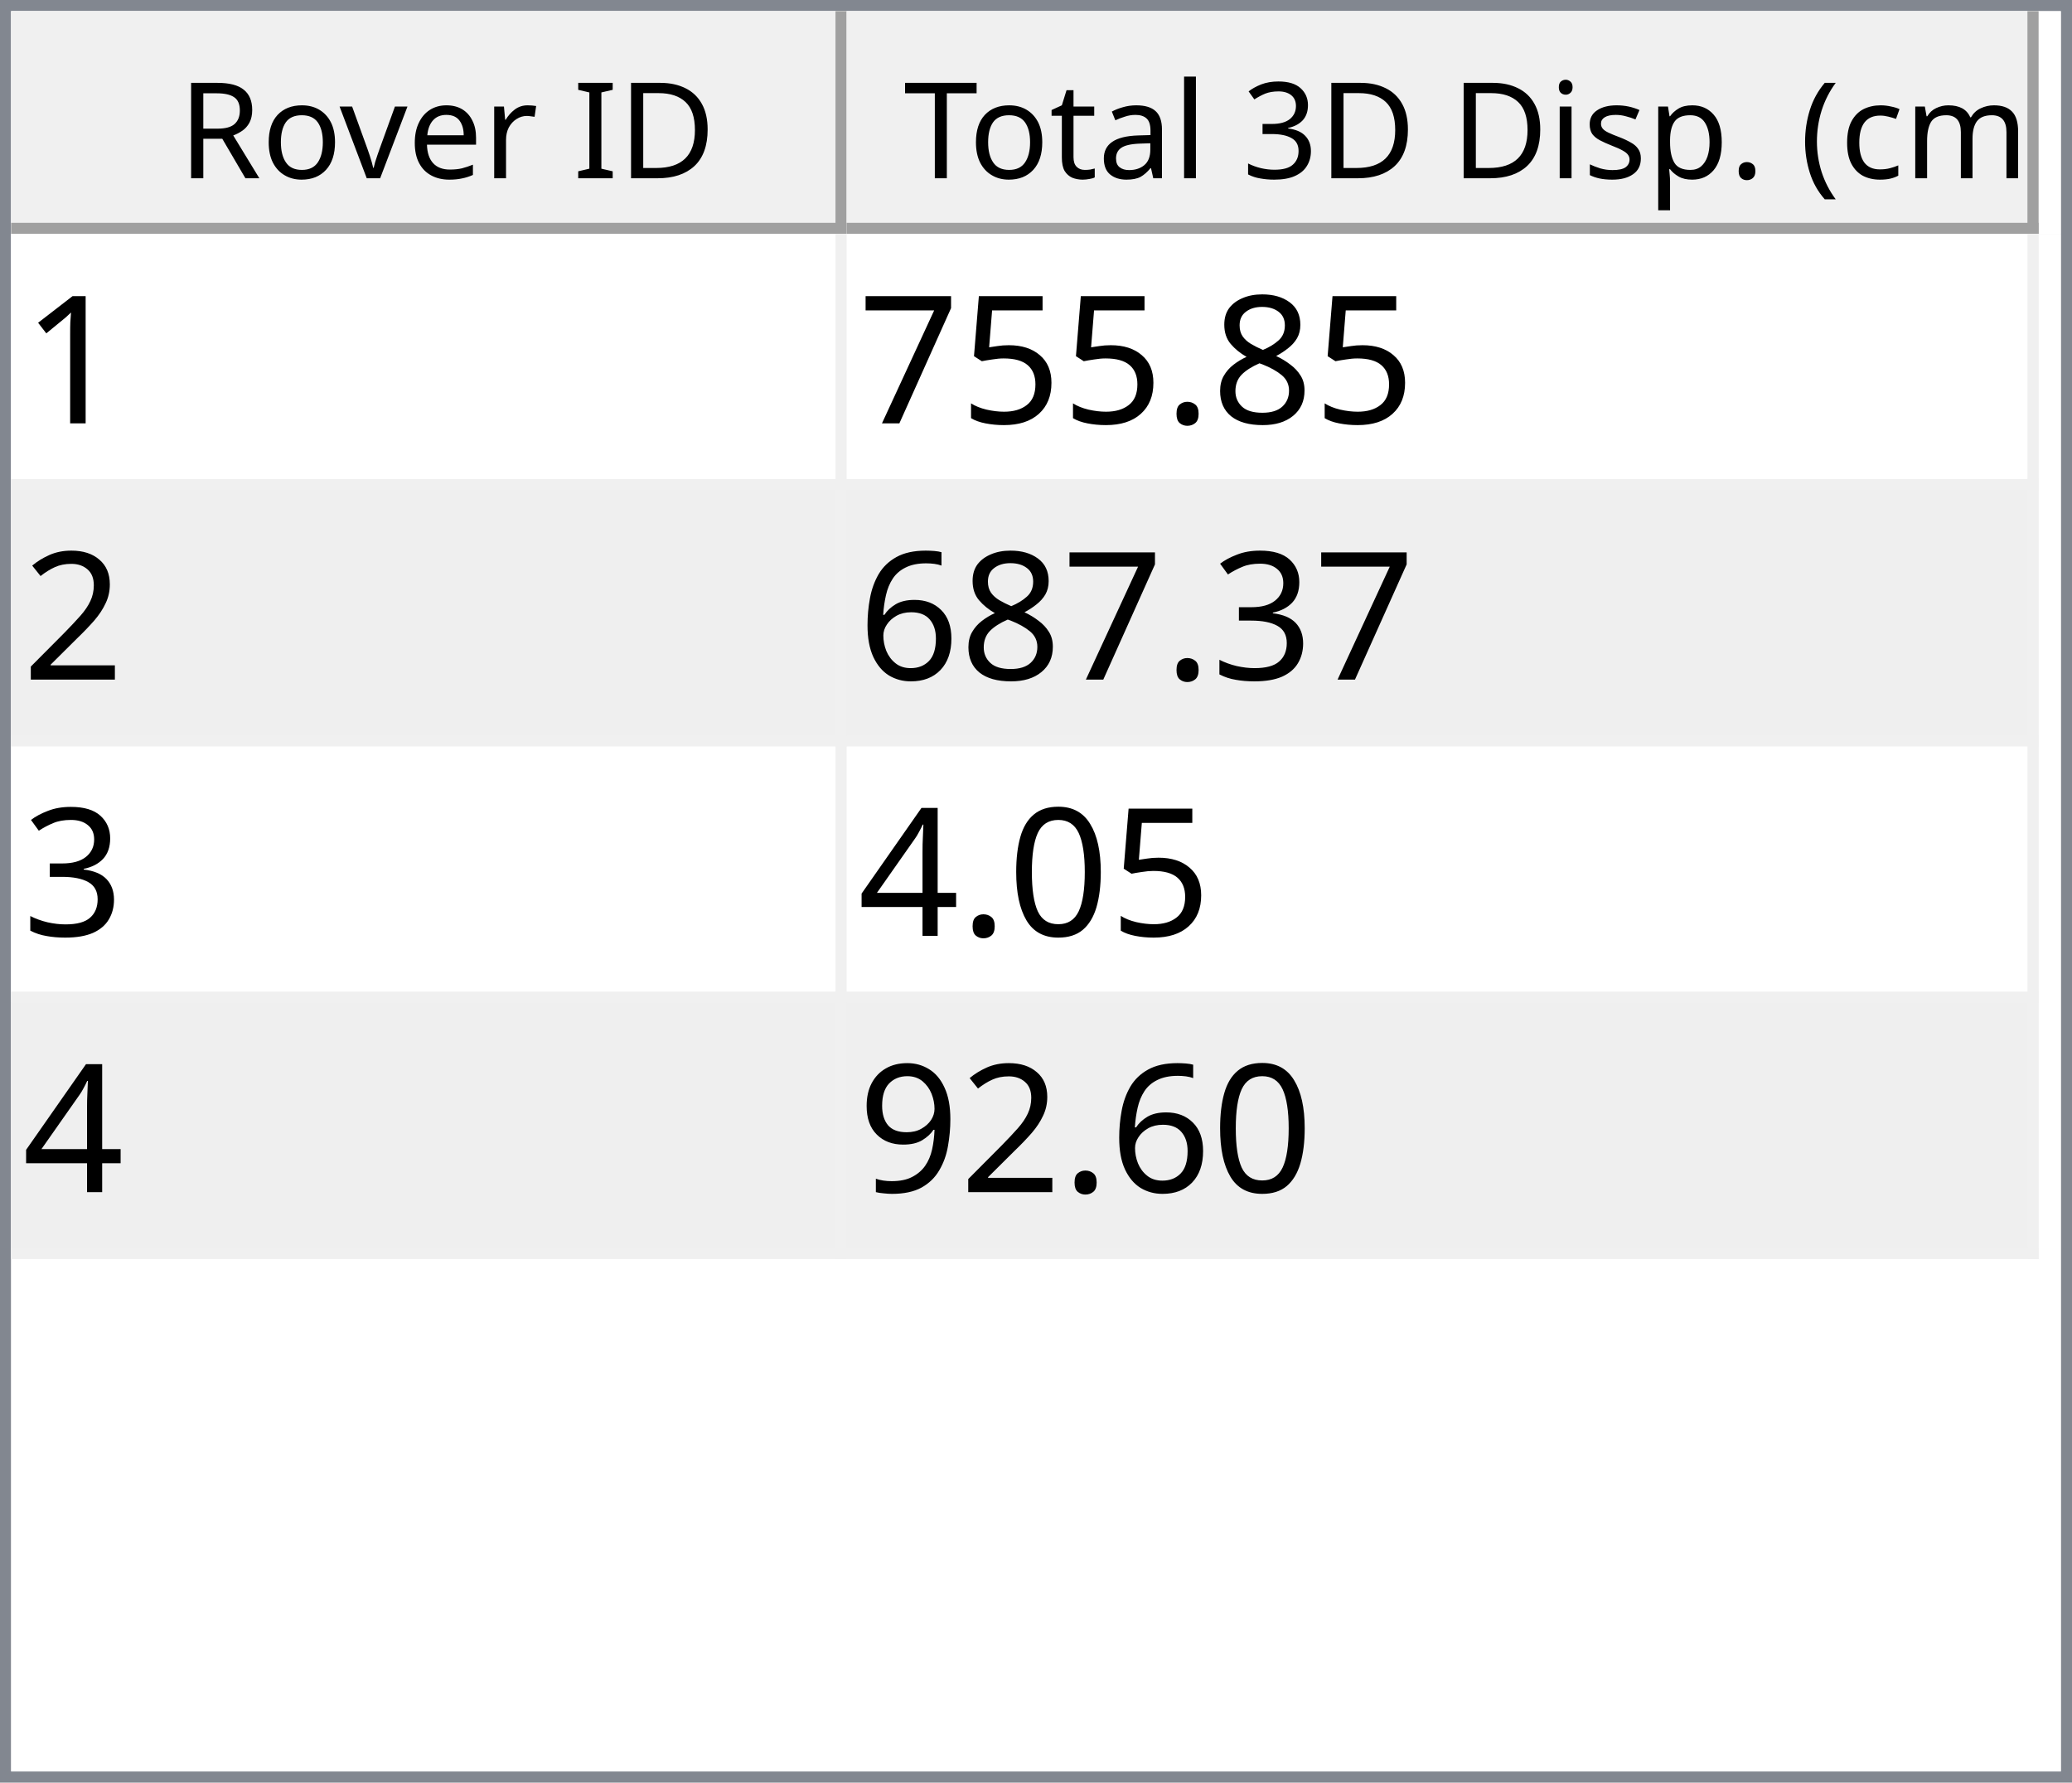
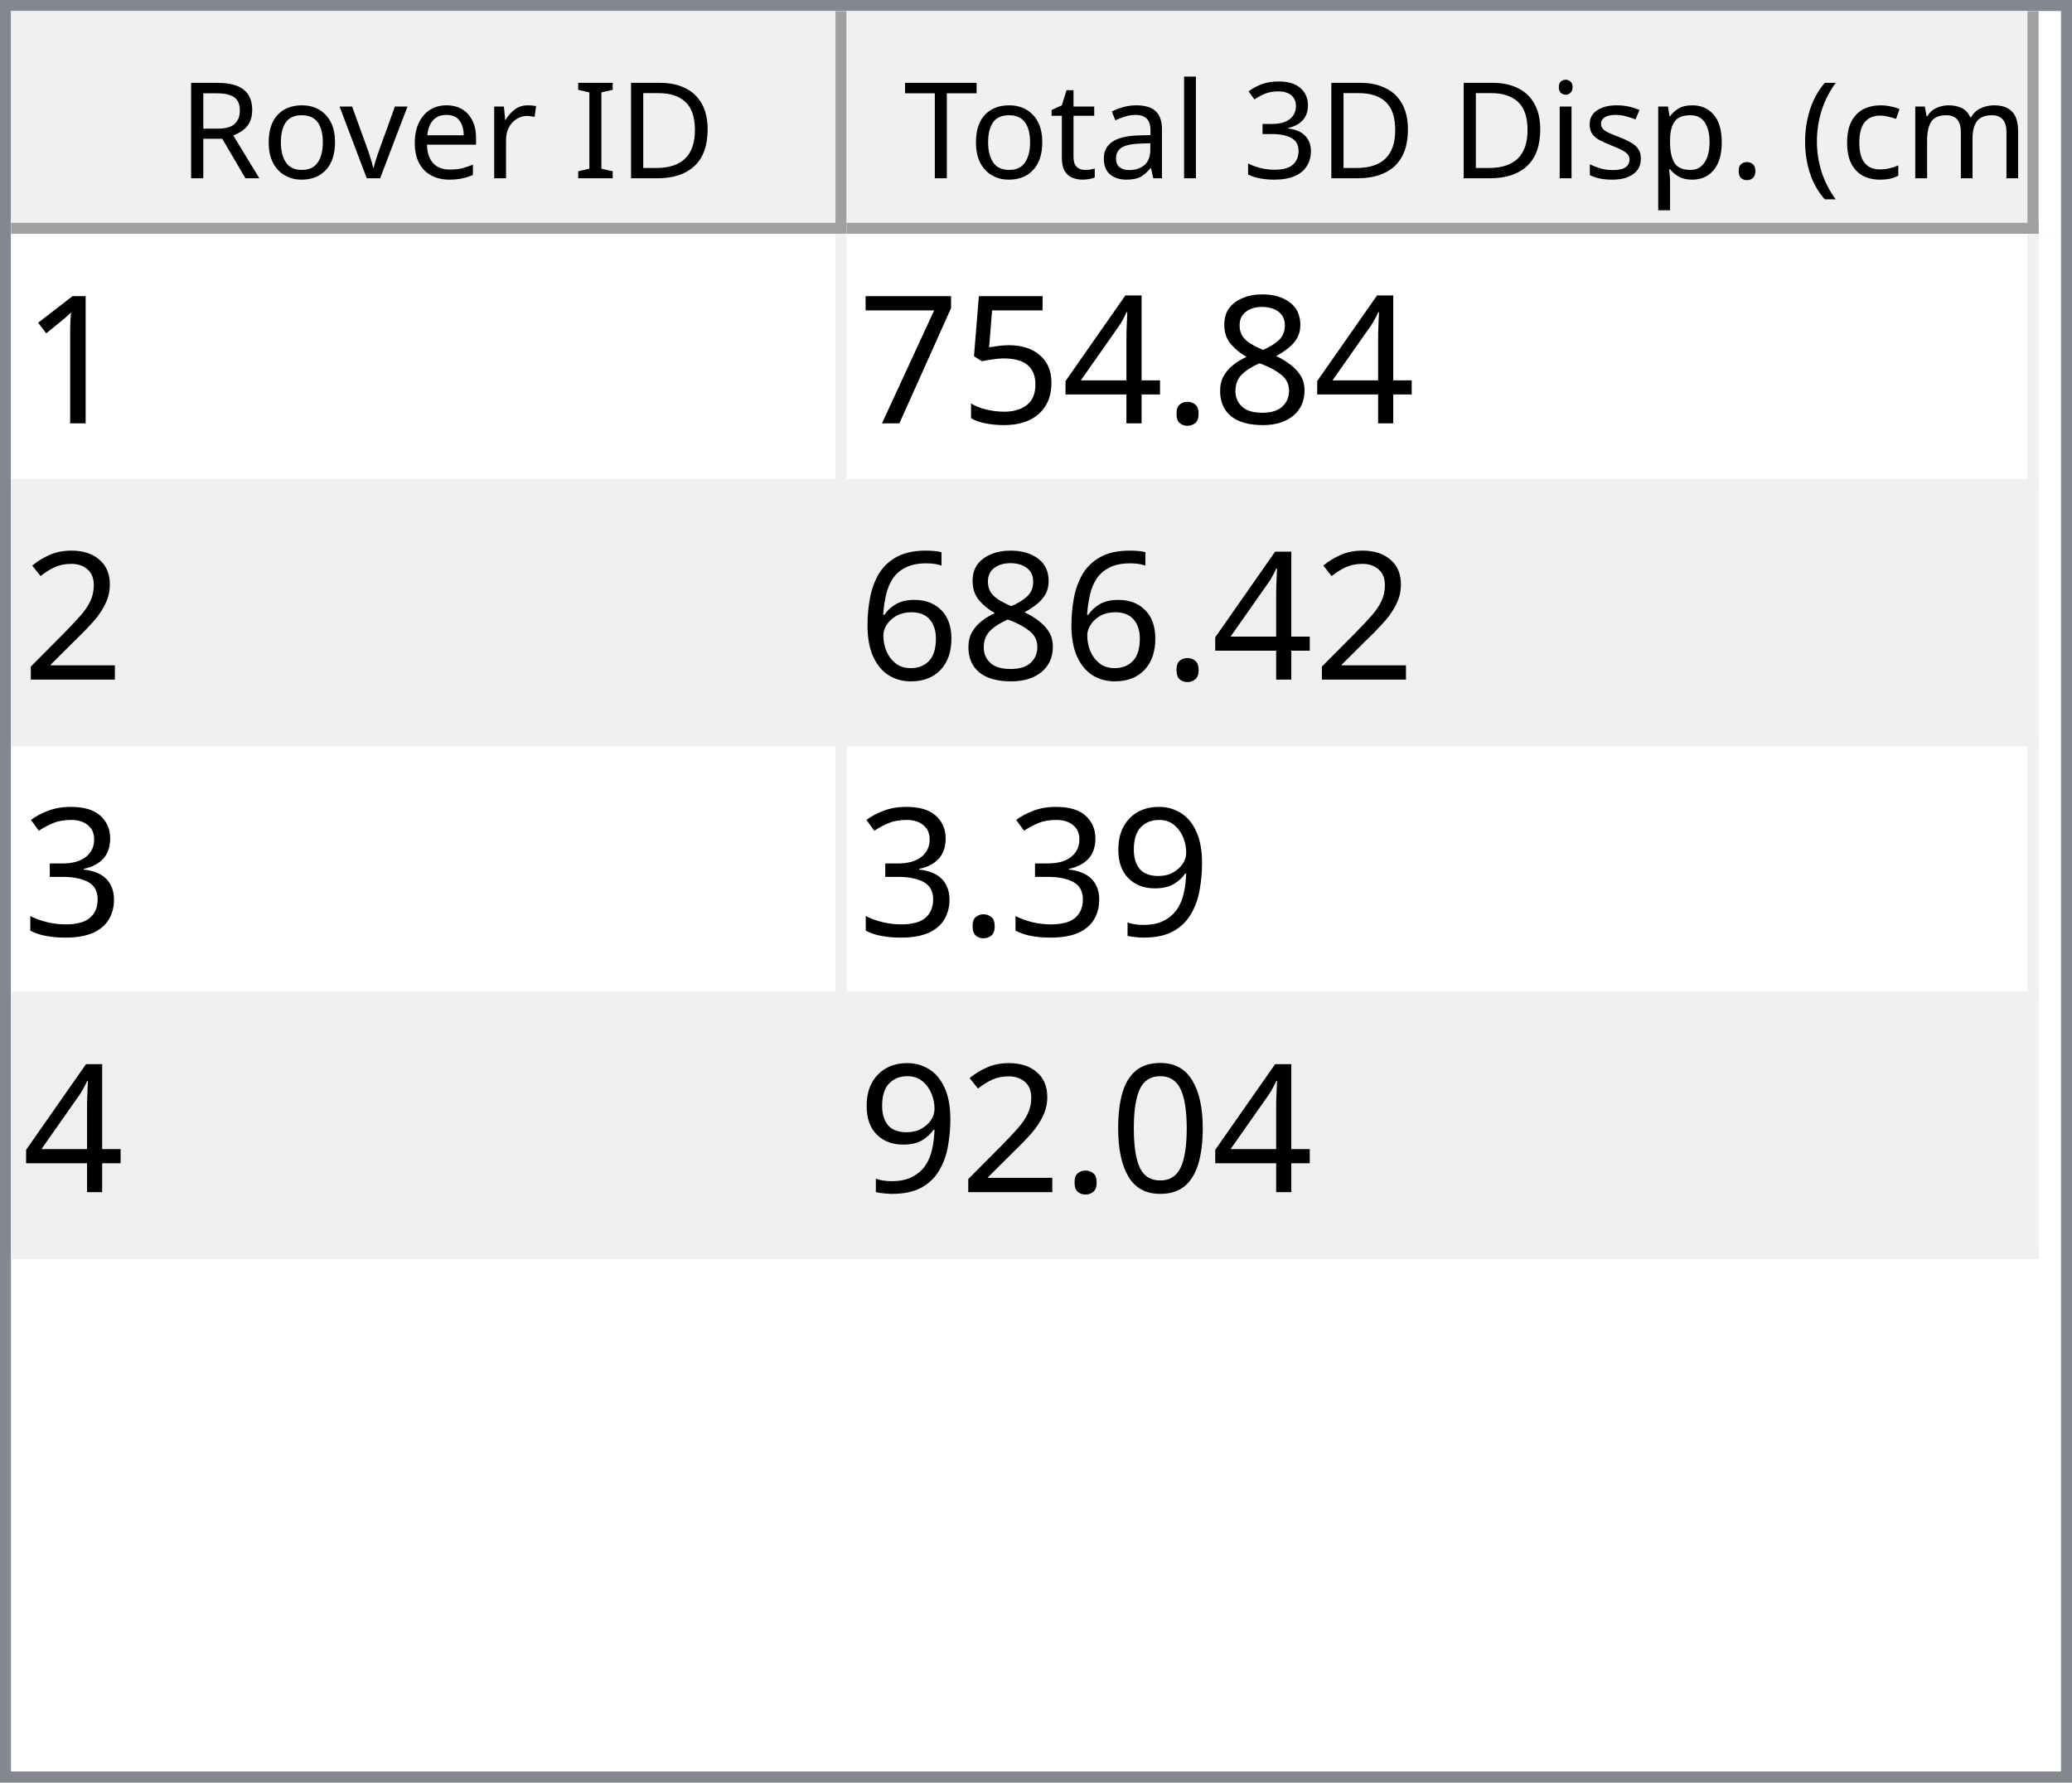
<svg xmlns="http://www.w3.org/2000/svg" style="fill-opacity:1; color-rendering:auto; color-interpolation:auto; text-rendering:auto; stroke:black; stroke-linecap:square; stroke-miterlimit:10; shape-rendering:auto; stroke-opacity:1; fill:black; stroke-dasharray:none; font-weight:normal; stroke-width:1; font-family:'Dialog'; font-style:normal; stroke-linejoin:miter; font-size:12px; stroke-dashoffset:0; image-rendering:auto;" width="186" height="160">
  <defs id="genericDefs" />
  <g>
    <defs id="defs1">
      <clipPath clipPathUnits="userSpaceOnUse" id="clipPath1">
        <path d="M0 0 L186 0 L186 160 L0 160 L0 0 Z" />
      </clipPath>
      <clipPath clipPathUnits="userSpaceOnUse" id="clipPath2">
        <path d="M0 0 L0 160 L186 160 L186 0 Z" />
      </clipPath>
      <clipPath clipPathUnits="userSpaceOnUse" id="clipPath3">
        <path d="M0 0 L0 20 L184 20 L184 0 Z" />
      </clipPath>
      <clipPath clipPathUnits="userSpaceOnUse" id="clipPath4">
        <path d="M0 0 L0 20 L75 20 L75 0 Z" />
      </clipPath>
      <clipPath clipPathUnits="userSpaceOnUse" id="clipPath5">
        <path d="M1 1 L1 19 L74 19 L74 1 Z" />
      </clipPath>
      <clipPath clipPathUnits="userSpaceOnUse" id="clipPath6">
        <path d="M0 0 L0 18 L73 18 L73 0 Z" />
      </clipPath>
      <clipPath clipPathUnits="userSpaceOnUse" id="clipPath7">
        <path d="M-0.5 -0.5 L-0.5 19.5 L74.5 19.5 L74.5 -0.5 Z" />
      </clipPath>
      <clipPath clipPathUnits="userSpaceOnUse" id="clipPath8">
        <path d="M0 0 L0 20 L107 20 L107 0 Z" />
      </clipPath>
      <clipPath clipPathUnits="userSpaceOnUse" id="clipPath9">
        <path d="M1 1 L1 19 L106 19 L106 1 Z" />
      </clipPath>
      <clipPath clipPathUnits="userSpaceOnUse" id="clipPath10">
        <path d="M0 0 L0 18 L105 18 L105 0 Z" />
      </clipPath>
      <clipPath clipPathUnits="userSpaceOnUse" id="clipPath11">
        <path d="M-0.5 -0.5 L-0.5 19.5 L106.5 19.5 L106.5 -0.5 Z" />
      </clipPath>
      <clipPath clipPathUnits="userSpaceOnUse" id="clipPath12">
        <path d="M0 0 L0 138 L184 138 L184 0 Z" />
      </clipPath>
      <clipPath clipPathUnits="userSpaceOnUse" id="clipPath13">
        <path d="M0 0 L0 92 L182 92 L182 0 Z" />
      </clipPath>
      <clipPath clipPathUnits="userSpaceOnUse" id="clipPath14">
        <path d="M-0.5 -0.5 L-0.5 91.5 L181.5 91.5 L181.5 -0.5 Z" />
      </clipPath>
      <clipPath clipPathUnits="userSpaceOnUse" id="clipPath15">
        <path d="M0 0 L0 22 L74 22 L74 0 Z" />
      </clipPath>
      <clipPath clipPathUnits="userSpaceOnUse" id="clipPath16">
        <path d="M0 0 L0 22 L106 22 L106 0 Z" />
      </clipPath>
      <font horiz-adv-x="64.551" id="font1">
        <font-face ascent="107.91" descent="25.098" units-per-em="100" style="font-style:normal; font-family:Segoe UI; font-weight:normal;" />
        <missing-glyph horiz-adv-x="64.551" d="M8.109 0 L8.109 68.266 L56.453 68.266 L56.453 0 L8.109 0 ZM15.328 7.234 L49.219 7.234 L49.219 61.031 L15.328 61.031 L15.328 7.234 Z" />
        <glyph unicode="D" horiz-adv-x="70.117" d="M9.188 0 L9.188 70.016 L28.516 70.016 Q65.531 70.016 65.531 35.891 Q65.531 19.672 55.25 9.836 Q44.969 0 27.734 0 L9.188 0 ZM17.391 62.594 L17.391 7.422 L27.828 7.422 Q41.609 7.422 49.273 14.797 Q56.938 22.172 56.938 35.688 Q56.938 62.594 28.328 62.594 L17.391 62.594 Z" />
        <glyph unicode="I" horiz-adv-x="26.611" d="M17.391 0 L9.188 0 L9.188 70.016 L17.391 70.016 L17.391 0 Z" />
        <glyph unicode=" " horiz-adv-x="27.393" d="" />
        <glyph unicode="r" horiz-adv-x="34.766" d="M34.188 41.891 Q32.078 43.5 28.125 43.5 Q23 43.5 19.555 38.672 Q16.109 33.844 16.109 25.484 L16.109 0 L8.109 0 L8.109 50 L16.109 50 L16.109 39.703 L16.312 39.703 Q18.016 44.969 21.531 47.922 Q25.047 50.875 29.391 50.875 Q32.516 50.875 34.188 50.203 L34.188 41.891 Z" />
        <glyph unicode="e" horiz-adv-x="52.295" d="M48.297 23 L12.984 23 Q13.188 14.656 17.484 10.109 Q21.781 5.562 29.297 5.562 Q37.75 5.562 44.828 11.141 L44.828 3.609 Q38.234 -1.172 27.391 -1.172 Q16.797 -1.172 10.742 5.641 Q4.688 12.453 4.688 24.812 Q4.688 36.469 11.305 43.82 Q17.922 51.172 27.734 51.172 Q37.547 51.172 42.922 44.828 Q48.297 38.484 48.297 27.203 L48.297 23 ZM40.094 29.781 Q40.047 36.719 36.75 40.578 Q33.453 44.438 27.594 44.438 Q21.922 44.438 17.969 40.383 Q14.016 36.328 13.094 29.781 L40.094 29.781 Z" />
        <glyph unicode="v" horiz-adv-x="47.9" d="M47.406 50 L27.484 0 L19.625 0 L0.688 50 L9.469 50 L22.172 13.672 Q23.578 9.672 23.922 6.688 L24.125 6.688 Q24.609 10.453 25.688 13.484 L38.969 50 L47.406 50 Z" />
        <glyph unicode="o" horiz-adv-x="58.594" d="M29 -1.172 Q17.922 -1.172 11.305 5.836 Q4.688 12.844 4.688 24.422 Q4.688 37.016 11.57 44.094 Q18.453 51.172 30.172 51.172 Q41.359 51.172 47.633 44.289 Q53.906 37.406 53.906 25.203 Q53.906 13.234 47.141 6.031 Q40.375 -1.172 29 -1.172 ZM29.594 44.438 Q21.875 44.438 17.383 39.188 Q12.891 33.938 12.891 24.703 Q12.891 15.828 17.43 10.695 Q21.969 5.562 29.594 5.562 Q37.359 5.562 41.531 10.594 Q45.703 15.625 45.703 24.906 Q45.703 34.281 41.531 39.359 Q37.359 44.438 29.594 44.438 Z" />
        <glyph unicode="R" horiz-adv-x="59.814" d="M59.375 0 L49.609 0 L37.891 19.625 Q36.281 22.359 34.766 24.289 Q33.25 26.219 31.664 27.438 Q30.078 28.656 28.25 29.219 Q26.422 29.781 24.125 29.781 L17.391 29.781 L17.391 0 L9.188 0 L9.188 70.016 L30.078 70.016 Q34.672 70.016 38.555 68.867 Q42.438 67.719 45.289 65.375 Q48.141 63.031 49.758 59.547 Q51.375 56.062 51.375 51.375 Q51.375 47.703 50.273 44.656 Q49.172 41.609 47.148 39.211 Q45.125 36.812 42.266 35.133 Q39.406 33.453 35.844 32.516 L35.844 32.328 Q37.594 31.547 38.891 30.547 Q40.188 29.547 41.359 28.18 Q42.531 26.812 43.68 25.078 Q44.828 23.344 46.234 21.047 L59.375 0 ZM17.391 62.594 L17.391 37.203 L28.516 37.203 Q31.594 37.203 34.203 38.133 Q36.812 39.062 38.719 40.797 Q40.625 42.531 41.703 45.047 Q42.781 47.562 42.781 50.688 Q42.781 56.297 39.141 59.445 Q35.5 62.594 28.609 62.594 L17.391 62.594 Z" />
        <glyph unicode=")" horiz-adv-x="30.176" d="M8.297 -15.922 L1.172 -15.922 Q16.406 2.344 16.406 26.812 Q16.406 51.469 1.078 70.016 L8.297 70.016 Q23.531 52.156 23.531 26.703 Q23.531 1.375 8.297 -15.922 Z" />
        <glyph unicode="m" horiz-adv-x="86.133" d="M79.109 0 L71.094 0 L71.094 28.719 Q71.094 37.016 68.531 40.727 Q65.969 44.438 59.906 44.438 Q54.781 44.438 51.195 39.75 Q47.609 35.062 47.609 28.516 L47.609 0 L39.594 0 L39.594 29.688 Q39.594 44.438 28.219 44.438 Q22.953 44.438 19.531 40.016 Q16.109 35.594 16.109 28.516 L16.109 0 L8.109 0 L8.109 50 L16.109 50 L16.109 42.094 L16.312 42.094 Q21.625 51.172 31.844 51.172 Q36.969 51.172 40.773 48.312 Q44.578 45.453 46 40.828 Q51.562 51.172 62.594 51.172 Q79.109 51.172 79.109 30.812 L79.109 0 Z" />
        <glyph unicode="c" horiz-adv-x="46.191" d="M42.188 2.297 Q36.422 -1.172 28.516 -1.172 Q17.828 -1.172 11.258 5.789 Q4.688 12.75 4.688 23.828 Q4.688 36.188 11.766 43.68 Q18.844 51.172 30.672 51.172 Q37.25 51.172 42.281 48.734 L42.281 40.531 Q36.719 44.438 30.375 44.438 Q22.703 44.438 17.797 38.945 Q12.891 33.453 12.891 24.516 Q12.891 15.719 17.508 10.641 Q22.125 5.562 29.891 5.562 Q36.422 5.562 42.188 9.906 L42.188 2.297 Z" />
        <glyph unicode="(" horiz-adv-x="30.176" d="M29.109 -15.922 L21.969 -15.922 Q6.844 1.375 6.844 26.703 Q6.844 52.156 21.969 70.016 L29.203 70.016 Q13.875 51.469 13.875 26.812 Q13.875 2.344 29.109 -15.922 Z" />
        <glyph unicode="." horiz-adv-x="21.68" d="M10.891 -1.078 Q8.641 -1.078 7.055 0.539 Q5.469 2.156 5.469 4.391 Q5.469 6.641 7.055 8.273 Q8.641 9.906 10.891 9.906 Q13.188 9.906 14.797 8.273 Q16.406 6.641 16.406 4.391 Q16.406 2.156 14.797 0.539 Q13.188 -1.078 10.891 -1.078 Z" />
        <glyph unicode="p" horiz-adv-x="58.789" d="M16.312 7.234 L16.109 7.234 L16.109 -23 L8.109 -23 L8.109 50 L16.109 50 L16.109 41.219 L16.312 41.219 Q22.219 51.172 33.594 51.172 Q43.266 51.172 48.688 44.461 Q54.109 37.75 54.109 26.469 Q54.109 13.922 48 6.375 Q41.891 -1.172 31.297 -1.172 Q21.578 -1.172 16.312 7.234 ZM16.109 27.391 L16.109 20.406 Q16.109 14.203 20.141 9.883 Q24.172 5.562 30.375 5.562 Q37.641 5.562 41.773 11.133 Q45.906 16.703 45.906 26.609 Q45.906 34.969 42.047 39.703 Q38.188 44.438 31.594 44.438 Q24.609 44.438 20.359 39.578 Q16.109 34.719 16.109 27.391 Z" />
        <glyph unicode="s" horiz-adv-x="42.432" d="M5.078 1.812 L5.078 10.406 Q11.625 5.562 19.484 5.562 Q30.031 5.562 30.031 12.594 Q30.031 14.594 29.125 15.992 Q28.219 17.391 26.68 18.461 Q25.141 19.531 23.07 20.383 Q21 21.234 18.609 22.172 Q15.281 23.484 12.766 24.828 Q10.25 26.172 8.57 27.859 Q6.891 29.547 6.031 31.695 Q5.172 33.844 5.172 36.719 Q5.172 40.234 6.789 42.945 Q8.406 45.656 11.086 47.484 Q13.766 49.312 17.211 50.242 Q20.656 51.172 24.312 51.172 Q30.812 51.172 35.938 48.922 L35.938 40.828 Q30.422 44.438 23.25 44.438 Q21 44.438 19.195 43.922 Q17.391 43.406 16.094 42.477 Q14.797 41.547 14.086 40.258 Q13.375 38.969 13.375 37.406 Q13.375 35.453 14.086 34.133 Q14.797 32.812 16.164 31.789 Q17.531 30.766 19.484 29.938 Q21.438 29.109 23.922 28.125 Q27.25 26.859 29.883 25.516 Q32.516 24.172 34.375 22.484 Q36.234 20.797 37.234 18.602 Q38.234 16.406 38.234 13.375 Q38.234 9.672 36.602 6.938 Q34.969 4.203 32.234 2.398 Q29.5 0.594 25.93 -0.289 Q22.359 -1.172 18.453 -1.172 Q10.75 -1.172 5.078 1.812 Z" />
        <glyph unicode="i" horiz-adv-x="24.219" d="M12.203 62.703 Q10.062 62.703 8.547 64.164 Q7.031 65.625 7.031 67.875 Q7.031 70.125 8.547 71.609 Q10.062 73.094 12.203 73.094 Q14.406 73.094 15.945 71.609 Q17.484 70.125 17.484 67.875 Q17.484 65.719 15.945 64.211 Q14.406 62.703 12.203 62.703 ZM16.109 0 L8.109 0 L8.109 50 L16.109 50 L16.109 0 Z" />
        <glyph unicode="3" horiz-adv-x="53.906" d="M46.531 19.828 Q46.531 15.094 44.75 11.211 Q42.969 7.328 39.719 4.57 Q36.469 1.812 31.93 0.297 Q27.391 -1.219 21.922 -1.219 Q11.922 -1.219 6 2.594 L6 11.188 Q13.094 5.609 22.219 5.609 Q25.875 5.609 28.828 6.539 Q31.781 7.469 33.906 9.227 Q36.031 10.984 37.18 13.477 Q38.328 15.969 38.328 19.094 Q38.328 32.812 18.797 32.812 L12.984 32.812 L12.984 39.594 L18.5 39.594 Q35.797 39.594 35.797 52.484 Q35.797 64.406 22.609 64.406 Q15.188 64.406 8.688 59.422 L8.688 67.188 Q15.375 71.188 24.609 71.188 Q29 71.188 32.57 69.969 Q36.141 68.75 38.68 66.555 Q41.219 64.359 42.609 61.281 Q44 58.203 44 54.5 Q44 40.672 30.031 36.719 L30.031 36.531 Q33.594 36.141 36.625 34.797 Q39.656 33.453 41.852 31.305 Q44.047 29.156 45.289 26.25 Q46.531 23.344 46.531 19.828 Z" />
        <glyph unicode="l" horiz-adv-x="24.219" d="M16.109 0 L8.109 0 L8.109 74.031 L16.109 74.031 L16.109 0 Z" />
        <glyph unicode="a" horiz-adv-x="50.879" d="M43.891 0 L35.891 0 L35.891 7.812 L35.688 7.812 Q30.469 -1.172 20.312 -1.172 Q12.844 -1.172 8.617 2.781 Q4.391 6.734 4.391 13.281 Q4.391 27.297 20.906 29.594 L35.891 31.688 Q35.891 44.438 25.594 44.438 Q16.547 44.438 9.281 38.281 L9.281 46.484 Q16.656 51.172 26.266 51.172 Q43.891 51.172 43.891 32.516 L43.891 0 ZM35.891 25.297 L23.828 23.641 Q18.266 22.859 15.43 20.875 Q12.594 18.891 12.594 13.875 Q12.594 10.203 15.211 7.883 Q17.828 5.562 22.172 5.562 Q28.125 5.562 32.008 9.742 Q35.891 13.922 35.891 20.312 L35.891 25.297 Z" />
        <glyph unicode="t" horiz-adv-x="33.887" d="M31.297 0.484 Q28.469 -1.078 23.828 -1.078 Q10.688 -1.078 10.688 13.578 L10.688 43.172 L2.094 43.172 L2.094 50 L10.688 50 L10.688 62.203 L18.703 64.797 L18.703 50 L31.297 50 L31.297 43.172 L18.703 43.172 L18.703 14.984 Q18.703 9.969 20.414 7.82 Q22.125 5.672 26.078 5.672 Q29.109 5.672 31.297 7.328 L31.297 0.484 Z" />
        <glyph unicode="T" horiz-adv-x="52.393" d="M50.594 62.594 L30.375 62.594 L30.375 0 L22.172 0 L22.172 62.594 L2 62.594 L2 70.016 L50.594 70.016 L50.594 62.594 Z" />
      </font>
      <font horiz-adv-x="75.0" id="font2">
        <font-face ascent="100.537" descent="21.973" units-per-em="100" style="font-style:normal; font-family:sans-serif; font-weight:normal;" />
        <missing-glyph horiz-adv-x="75.0" d="M12.5 0 L12.5 62.5 L62.5 62.5 L62.5 0 L12.5 0 ZM14.062 1.562 L60.938 1.562 L60.938 60.938 L14.062 60.938 L14.062 1.562 Z" />
        <glyph unicode="1" horiz-adv-x="55.615" d="M37.25 0 L28.469 0 L28.469 56 Q25.297 52.984 20.141 49.953 Q14.984 46.922 10.891 45.406 L10.891 53.906 Q18.266 57.375 23.781 62.305 Q29.297 67.234 31.594 71.875 L37.25 71.875 L37.25 0 Z" />
        <glyph unicode="8" horiz-adv-x="55.615" d="M17.672 38.812 Q12.203 40.828 9.57 44.539 Q6.938 48.25 6.938 53.422 Q6.938 61.234 12.555 66.555 Q18.172 71.875 27.484 71.875 Q36.859 71.875 42.578 66.43 Q48.297 60.984 48.297 53.172 Q48.297 48.188 45.68 44.508 Q43.062 40.828 37.75 38.812 Q44.344 36.672 47.781 31.883 Q51.219 27.094 51.219 20.453 Q51.219 11.281 44.727 5.031 Q38.234 -1.219 27.641 -1.219 Q17.047 -1.219 10.547 5.055 Q4.047 11.328 4.047 20.703 Q4.047 27.688 7.594 32.398 Q11.141 37.109 17.672 38.812 ZM15.922 53.719 Q15.922 48.641 19.195 45.414 Q22.469 42.188 27.688 42.188 Q32.766 42.188 36.016 45.383 Q39.266 48.578 39.266 53.219 Q39.266 58.062 35.914 61.359 Q32.562 64.656 27.594 64.656 Q22.562 64.656 19.242 61.43 Q15.922 58.203 15.922 53.719 ZM13.094 20.656 Q13.094 16.891 14.875 13.375 Q16.656 9.859 20.172 7.93 Q23.688 6 27.734 6 Q34.031 6 38.133 10.055 Q42.234 14.109 42.234 20.359 Q42.234 26.703 38.016 30.859 Q33.797 35.016 27.438 35.016 Q21.234 35.016 17.164 30.914 Q13.094 26.812 13.094 20.656 Z" />
        <glyph unicode="." horiz-adv-x="27.783" d="M9.078 0 L9.078 10.016 L19.094 10.016 L19.094 0 L9.078 0 Z" />
+         <glyph unicode="4" horiz-adv-x="55.615" d="M32.328 0 L32.328 17.141 L1.266 17.141 L1.266 25.203 L33.938 71.578 L41.109 71.578 L41.109 25.203 L50.781 25.203 L50.781 17.141 L41.109 17.141 L41.109 0 L32.328 0 ZM32.328 25.203 L32.328 57.469 L9.906 25.203 L32.328 25.203 Z" />
        <glyph unicode="5" horiz-adv-x="55.615" d="M4.156 18.75 L13.375 19.531 Q14.406 12.797 18.141 9.398 Q21.875 6 27.156 6 Q33.5 6 37.891 10.789 Q42.281 15.578 42.281 23.484 Q42.281 31 38.062 35.352 Q33.844 39.703 27 39.703 Q22.75 39.703 19.336 37.773 Q15.922 35.844 13.969 32.766 L5.719 33.844 L12.641 70.609 L48.25 70.609 L48.25 62.203 L19.672 62.203 L15.828 42.969 Q22.266 47.469 29.344 47.469 Q38.719 47.469 45.164 40.969 Q51.609 34.469 51.609 24.266 Q51.609 14.547 45.953 7.469 Q39.062 -1.219 27.156 -1.219 Q17.391 -1.219 11.211 4.25 Q5.031 9.719 4.156 18.75 Z" />
        <glyph unicode="7" horiz-adv-x="55.615" d="M4.734 62.203 L4.734 70.656 L51.078 70.656 L51.078 63.812 Q44.234 56.547 37.523 44.484 Q30.812 32.422 27.156 19.672 Q24.516 10.688 23.781 0 L14.75 0 Q14.891 8.453 18.062 20.414 Q21.234 32.375 27.172 43.484 Q33.109 54.594 39.797 62.203 L4.734 62.203 Z" />
        <glyph unicode="2" horiz-adv-x="55.615" d="M50.344 8.453 L50.344 0 L3.031 0 Q2.938 3.172 4.047 6.109 Q5.859 10.938 9.836 15.625 Q13.812 20.312 21.344 26.469 Q33.016 36.031 37.117 41.625 Q41.219 47.219 41.219 52.203 Q41.219 57.422 37.477 61.008 Q33.734 64.594 27.734 64.594 Q21.391 64.594 17.578 60.789 Q13.766 56.984 13.719 50.25 L4.688 51.172 Q5.609 61.281 11.664 66.578 Q17.719 71.875 27.938 71.875 Q38.234 71.875 44.242 66.164 Q50.25 60.453 50.25 52 Q50.25 47.703 48.492 43.555 Q46.734 39.406 42.656 34.812 Q38.578 30.219 29.109 22.219 Q21.188 15.578 18.945 13.211 Q16.703 10.844 15.234 8.453 L50.344 8.453 Z" />
+         <glyph unicode="6" horiz-adv-x="55.615" d="M49.75 54.047 L41.016 53.375 Q39.844 58.547 37.703 60.891 Q34.125 64.656 28.906 64.656 Q24.703 64.656 21.531 62.312 Q17.391 59.281 14.992 53.469 Q12.594 47.656 12.5 36.922 Q15.672 41.75 20.266 44.094 Q24.859 46.438 29.891 46.438 Q38.672 46.438 44.852 39.969 Q51.031 33.5 51.031 23.25 Q51.031 16.5 48.125 10.719 Q45.219 4.938 40.141 1.859 Q35.062 -1.219 28.609 -1.219 Q17.625 -1.219 10.695 6.859 Q3.766 14.938 3.766 33.5 Q3.766 54.25 11.422 63.672 Q18.109 71.875 29.438 71.875 Q37.891 71.875 43.289 67.141 Q48.688 62.406 49.75 54.047 ZM13.875 23.188 Q13.875 18.656 15.797 14.508 Q17.719 10.359 21.188 8.18 Q24.656 6 28.469 6 Q34.031 6 38.039 10.492 Q42.047 14.984 42.047 22.703 Q42.047 30.125 38.086 34.398 Q34.125 38.672 28.125 38.672 Q22.172 38.672 18.023 34.398 Q13.875 30.125 13.875 23.188 Z" />
        <glyph unicode="3" horiz-adv-x="55.615" d="M4.203 18.891 L12.984 20.062 Q14.5 12.594 18.141 9.297 Q21.781 6 27 6 Q33.203 6 37.477 10.297 Q41.75 14.594 41.75 20.953 Q41.75 27 37.797 30.93 Q33.844 34.859 27.734 34.859 Q25.25 34.859 21.531 33.891 L22.516 41.609 Q23.391 41.5 23.922 41.5 Q29.547 41.5 34.039 44.43 Q38.531 47.359 38.531 53.469 Q38.531 58.297 35.258 61.477 Q31.984 64.656 26.812 64.656 Q21.688 64.656 18.266 61.43 Q14.844 58.203 13.875 51.766 L5.078 53.328 Q6.688 62.156 12.398 67.016 Q18.109 71.875 26.609 71.875 Q32.469 71.875 37.398 69.359 Q42.328 66.844 44.945 62.5 Q47.562 58.156 47.562 53.266 Q47.562 48.641 45.07 44.828 Q42.578 41.016 37.703 38.766 Q44.047 37.312 47.562 32.695 Q51.078 28.078 51.078 21.141 Q51.078 11.766 44.242 5.25 Q37.406 -1.266 26.953 -1.266 Q17.531 -1.266 11.305 4.352 Q5.078 9.969 4.203 18.891 Z" />
-         <glyph unicode="6" horiz-adv-x="55.615" d="M49.75 54.047 L41.016 53.375 Q39.844 58.547 37.703 60.891 Q34.125 64.656 28.906 64.656 Q24.703 64.656 21.531 62.312 Q17.391 59.281 14.992 53.469 Q12.594 47.656 12.5 36.922 Q15.672 41.75 20.266 44.094 Q24.859 46.438 29.891 46.438 Q38.672 46.438 44.852 39.969 Q51.031 33.5 51.031 23.25 Q51.031 16.5 48.125 10.719 Q45.219 4.938 40.141 1.859 Q35.062 -1.219 28.609 -1.219 Q17.625 -1.219 10.695 6.859 Q3.766 14.938 3.766 33.5 Q3.766 54.25 11.422 63.672 Q18.109 71.875 29.438 71.875 Q37.891 71.875 43.289 67.141 Q48.688 62.406 49.75 54.047 ZM13.875 23.188 Q13.875 18.656 15.797 14.508 Q17.719 10.359 21.188 8.18 Q24.656 6 28.469 6 Q34.031 6 38.039 10.492 Q42.047 14.984 42.047 22.703 Q42.047 30.125 38.086 34.398 Q34.125 38.672 28.125 38.672 Q22.172 38.672 18.023 34.398 Q13.875 30.125 13.875 23.188 Z" />
+         <glyph unicode="9" horiz-adv-x="55.615" d="M5.469 16.547 L13.922 17.328 Q14.984 11.375 18.016 8.688 Q21.047 6 25.781 6 Q29.828 6 32.883 7.859 Q35.938 9.719 37.891 12.82 Q39.844 15.922 41.164 21.195 Q42.484 26.469 42.484 31.938 Q42.484 32.516 42.438 33.688 Q39.797 29.5 35.234 26.883 Q30.672 24.266 25.344 24.266 Q16.453 24.266 10.305 30.711 Q4.156 37.156 4.156 47.703 Q4.156 58.594 10.578 65.234 Q17 71.875 26.656 71.875 Q33.641 71.875 39.43 68.117 Q45.219 64.359 48.219 57.398 Q51.219 50.438 51.219 37.25 Q51.219 23.531 48.242 15.406 Q45.266 7.281 39.383 3.031 Q33.5 -1.219 25.594 -1.219 Q17.188 -1.219 11.867 3.445 Q6.547 8.109 5.469 16.547 ZM41.453 48.141 Q41.453 55.719 37.43 60.156 Q33.406 64.594 27.734 64.594 Q21.875 64.594 17.531 59.812 Q13.188 55.031 13.188 47.406 Q13.188 40.578 17.312 36.305 Q21.438 32.031 27.484 32.031 Q33.594 32.031 37.523 36.305 Q41.453 40.578 41.453 48.141 Z" />
        <glyph unicode="0" horiz-adv-x="55.615" d="M4.156 35.297 Q4.156 48 6.766 55.742 Q9.375 63.484 14.523 67.68 Q19.672 71.875 27.484 71.875 Q33.25 71.875 37.594 69.555 Q41.938 67.234 44.773 62.867 Q47.609 58.5 49.219 52.227 Q50.828 45.953 50.828 35.297 Q50.828 22.703 48.242 14.969 Q45.656 7.234 40.508 3.008 Q35.359 -1.219 27.484 -1.219 Q17.141 -1.219 11.234 6.203 Q4.156 15.141 4.156 35.297 ZM13.188 35.297 Q13.188 17.672 17.312 11.836 Q21.438 6 27.484 6 Q33.547 6 37.672 11.859 Q41.797 17.719 41.797 35.297 Q41.797 52.984 37.672 58.789 Q33.547 64.594 27.391 64.594 Q21.344 64.594 17.719 59.469 Q13.188 52.938 13.188 35.297 Z" />
-         <glyph unicode="4" horiz-adv-x="55.615" d="M32.328 0 L32.328 17.141 L1.266 17.141 L1.266 25.203 L33.938 71.578 L41.109 71.578 L41.109 25.203 L50.781 25.203 L50.781 17.141 L41.109 17.141 L41.109 0 L32.328 0 ZM32.328 25.203 L32.328 57.469 L9.906 25.203 L32.328 25.203 Z" />
-         <glyph unicode="9" horiz-adv-x="55.615" d="M5.469 16.547 L13.922 17.328 Q14.984 11.375 18.016 8.688 Q21.047 6 25.781 6 Q29.828 6 32.883 7.859 Q35.938 9.719 37.891 12.82 Q39.844 15.922 41.164 21.195 Q42.484 26.469 42.484 31.938 Q42.484 32.516 42.438 33.688 Q39.797 29.5 35.234 26.883 Q30.672 24.266 25.344 24.266 Q16.453 24.266 10.305 30.711 Q4.156 37.156 4.156 47.703 Q4.156 58.594 10.578 65.234 Q17 71.875 26.656 71.875 Q33.641 71.875 39.43 68.117 Q45.219 64.359 48.219 57.398 Q51.219 50.438 51.219 37.25 Q51.219 23.531 48.242 15.406 Q45.266 7.281 39.383 3.031 Q33.5 -1.219 25.594 -1.219 Q17.188 -1.219 11.867 3.445 Q6.547 8.109 5.469 16.547 ZM41.453 48.141 Q41.453 55.719 37.43 60.156 Q33.406 64.594 27.734 64.594 Q21.875 64.594 17.531 59.812 Q13.188 55.031 13.188 47.406 Q13.188 40.578 17.312 36.305 Q21.438 32.031 27.484 32.031 Q33.594 32.031 37.523 36.305 Q41.453 40.578 41.453 48.141 Z" />
      </font>
    </defs>
    <g style="fill:white; stroke:white;">
      <rect x="0" y="0" width="186" style="clip-path:url(#clipPath1); stroke:none;" height="160" />
    </g>
    <g style="fill:white; text-rendering:optimizeSpeed; color-rendering:optimizeSpeed; image-rendering:optimizeSpeed; shape-rendering:crispEdges; stroke:white; color-interpolation:sRGB;">
      <rect x="0" width="186" height="160" y="0" style="stroke:none;" />
      <path style="stroke:none;" d="M0 160 L186 160 L186 0 L0 0 Z" />
    </g>
    <g style="fill:rgb(240,240,240); font-family:'Segoe UI'; stroke:rgb(240,240,240);">
      <rect x="0" y="0" width="186" style="clip-path:url(#clipPath2); stroke:none;" height="160" />
    </g>
    <g style="fill:rgb(130,135,144); font-family:'Segoe UI'; stroke:rgb(130,135,144);">
      <path d="M0 0 L186 0 L186 160 L0 160 L0 0 ZM1 1 L185 1 L185 159 L1 159 L1 1 Z" style="fill-rule:evenodd; clip-path:url(#clipPath2); stroke:none;" />
    </g>
    <g style="fill:white; font-family:'Segoe UI'; stroke:white;" transform="translate(1,1)">
      <rect x="0" y="0" width="184" style="clip-path:url(#clipPath3); stroke:none;" height="20" />
    </g>
    <g style="fill:rgb(240,240,240); font-family:'Segoe UI'; stroke:rgb(240,240,240);" transform="translate(1,1)">
      <rect x="0" y="0" width="75" style="clip-path:url(#clipPath4); stroke:none;" height="20" />
    </g>
    <g style="font-family:'Segoe UI';" transform="translate(2,2)">
      <text x="14" xml:space="preserve" y="14" style="clip-path:url(#clipPath6); stroke:none;">Rover ID</text>
    </g>
    <g style="fill:rgb(160,160,160); font-family:'Segoe UI'; stroke:rgb(160,160,160); stroke-linejoin:bevel;" transform="translate(1.5,1.5)">
      <line x1="74" x2="74" y1="0" style="fill:none; clip-path:url(#clipPath7);" y2="19" />
    </g>
    <g style="fill:rgb(160,160,160); font-family:'Segoe UI'; stroke:rgb(160,160,160); stroke-linejoin:bevel;" transform="matrix(1,0,0,1,1,1) translate(0.5,0.5)">
      <line x1="0" x2="74" y1="19" style="fill:none; clip-path:url(#clipPath7);" y2="19" />
    </g>
    <g style="fill:rgb(240,240,240); font-family:'Segoe UI'; stroke:rgb(240,240,240);" transform="translate(76,1)">
      <rect x="0" y="0" width="107" style="clip-path:url(#clipPath8); stroke:none;" height="20" />
    </g>
    <g style="font-family:'Segoe UI';" transform="translate(77,2)">
      <text x="1" xml:space="preserve" y="14" style="clip-path:url(#clipPath10); stroke:none;"> Total 3D Disp. (cm)</text>
    </g>
    <g style="fill:rgb(160,160,160); font-family:'Segoe UI'; stroke:rgb(160,160,160); stroke-linejoin:bevel;" transform="translate(76.5,1.5)">
      <line x1="106" x2="106" y1="0" style="fill:none; clip-path:url(#clipPath11);" y2="19" />
    </g>
    <g style="fill:rgb(160,160,160); font-family:'Segoe UI'; stroke:rgb(160,160,160); stroke-linejoin:bevel;" transform="matrix(1,0,0,1,76,1) translate(0.5,0.5)">
      <line x1="0" x2="106" y1="19" style="fill:none; clip-path:url(#clipPath11);" y2="19" />
    </g>
    <g style="fill:white; font-family:'Segoe UI'; stroke:white;" transform="translate(1,21)">
      <rect x="0" y="0" width="184" style="clip-path:url(#clipPath12); stroke:none;" height="138" />
    </g>
    <g style="fill:rgb(240,240,240); font-size:16px; font-family:sans-serif; stroke:rgb(240,240,240);" transform="translate(1,21)">
      <rect x="0" y="0" width="182" style="clip-path:url(#clipPath13); stroke:none;" height="92" />
      <line transform="translate(0.5,0.5)" x1="0" x2="181" y1="22" style="clip-path:url(#clipPath14); fill:none; stroke-linejoin:bevel;" y2="22" />
    </g>
    <g transform="matrix(1,0,0,1,1,21) translate(0.5,0.5)" style="fill:rgb(240,240,240); font-size:16px; font-family:sans-serif; stroke:rgb(240,240,240); stroke-linejoin:bevel;">
      <line x1="0" x2="181" y1="45" style="fill:none; clip-path:url(#clipPath14);" y2="45" />
    </g>
    <g transform="matrix(1,0,0,1,1,21) translate(0.5,0.5)" style="fill:rgb(240,240,240); font-size:16px; font-family:sans-serif; stroke:rgb(240,240,240); stroke-linejoin:bevel;">
      <line x1="0" x2="181" y1="68" style="fill:none; clip-path:url(#clipPath14);" y2="68" />
    </g>
    <g transform="matrix(1,0,0,1,1,21) translate(0.5,0.5)" style="fill:rgb(240,240,240); font-size:16px; font-family:sans-serif; stroke:rgb(240,240,240); stroke-linejoin:bevel;">
      <line x1="0" x2="181" y1="91" style="fill:none; clip-path:url(#clipPath14);" y2="91" />
    </g>
    <g transform="matrix(1,0,0,1,1,21) translate(0.5,0.5)" style="fill:rgb(240,240,240); font-size:16px; font-family:sans-serif; stroke:rgb(240,240,240); stroke-linejoin:bevel;">
      <line x1="74" x2="74" y1="0" style="fill:none; clip-path:url(#clipPath14);" y2="91" />
    </g>
    <g transform="matrix(1,0,0,1,1,21) translate(0.5,0.5)" style="fill:rgb(240,240,240); font-size:16px; font-family:sans-serif; stroke:rgb(240,240,240); stroke-linejoin:bevel;">
      <line x1="181" x2="181" y1="0" style="fill:none; clip-path:url(#clipPath14);" y2="91" />
    </g>
    <g style="fill:white; font-size:16px; font-family:sans-serif; stroke:white;" transform="matrix(1,0,0,1,1,21)">
      <rect x="0" y="0" width="74" style="clip-path:url(#clipPath15); stroke:none;" height="22" />
      <text x="1" y="17" style="fill:black; clip-path:url(#clipPath15); stroke:none;" xml:space="preserve">1</text>
    </g>
    <g style="fill:white; font-size:16px; font-family:sans-serif; stroke:white;" transform="matrix(1,0,0,1,1,21) translate(75,0)">
      <rect x="0" y="0" width="106" style="clip-path:url(#clipPath16); stroke:none;" height="22" />
-       <text x="1" y="17" style="fill:black; clip-path:url(#clipPath16); stroke:none;" xml:space="preserve">755.85</text>
+       <text x="1" y="17" style="fill:black; clip-path:url(#clipPath16); stroke:none;" xml:space="preserve">754.84</text>
    </g>
    <g style="fill:rgb(239,239,239); font-size:16px; font-family:sans-serif; stroke:rgb(239,239,239);" transform="matrix(1,0,0,1,1,21) translate(0,23)">
      <rect x="0" y="0" width="74" style="clip-path:url(#clipPath15); stroke:none;" height="22" />
      <text x="1" y="17" style="fill:black; clip-path:url(#clipPath15); stroke:none;" xml:space="preserve">2</text>
    </g>
    <g style="fill:rgb(239,239,239); font-size:16px; font-family:sans-serif; stroke:rgb(239,239,239);" transform="matrix(1,0,0,1,1,21) translate(75,23)">
      <rect x="0" y="0" width="106" style="clip-path:url(#clipPath16); stroke:none;" height="22" />
-       <text x="1" y="17" style="fill:black; clip-path:url(#clipPath16); stroke:none;" xml:space="preserve">687.37</text>
+       <text x="1" y="17" style="fill:black; clip-path:url(#clipPath16); stroke:none;" xml:space="preserve">686.42</text>
    </g>
    <g style="fill:white; font-size:16px; font-family:sans-serif; stroke:white;" transform="matrix(1,0,0,1,1,21) translate(0,46)">
      <rect x="0" y="0" width="74" style="clip-path:url(#clipPath15); stroke:none;" height="22" />
      <text x="1" y="17" style="fill:black; clip-path:url(#clipPath15); stroke:none;" xml:space="preserve">3</text>
    </g>
    <g style="fill:white; font-size:16px; font-family:sans-serif; stroke:white;" transform="matrix(1,0,0,1,1,21) translate(75,46)">
      <rect x="0" y="0" width="106" style="clip-path:url(#clipPath16); stroke:none;" height="22" />
-       <text x="1" y="17" style="fill:black; clip-path:url(#clipPath16); stroke:none;" xml:space="preserve">4.05</text>
+       <text x="1" y="17" style="fill:black; clip-path:url(#clipPath16); stroke:none;" xml:space="preserve">3.39</text>
    </g>
    <g style="fill:rgb(239,239,239); font-size:16px; font-family:sans-serif; stroke:rgb(239,239,239);" transform="matrix(1,0,0,1,1,21) translate(0,69)">
      <rect x="0" y="0" width="74" style="clip-path:url(#clipPath15); stroke:none;" height="22" />
      <text x="1" y="17" style="fill:black; clip-path:url(#clipPath15); stroke:none;" xml:space="preserve">4</text>
    </g>
    <g style="fill:rgb(239,239,239); font-size:16px; font-family:sans-serif; stroke:rgb(239,239,239);" transform="matrix(1,0,0,1,1,21) translate(75,69)">
      <rect x="0" y="0" width="106" style="clip-path:url(#clipPath16); stroke:none;" height="22" />
-       <text x="1" y="17" style="fill:black; clip-path:url(#clipPath16); stroke:none;" xml:space="preserve">92.60</text>
+       <text x="1" y="17" style="fill:black; clip-path:url(#clipPath16); stroke:none;" xml:space="preserve">92.04</text>
    </g>
  </g>
</svg>
